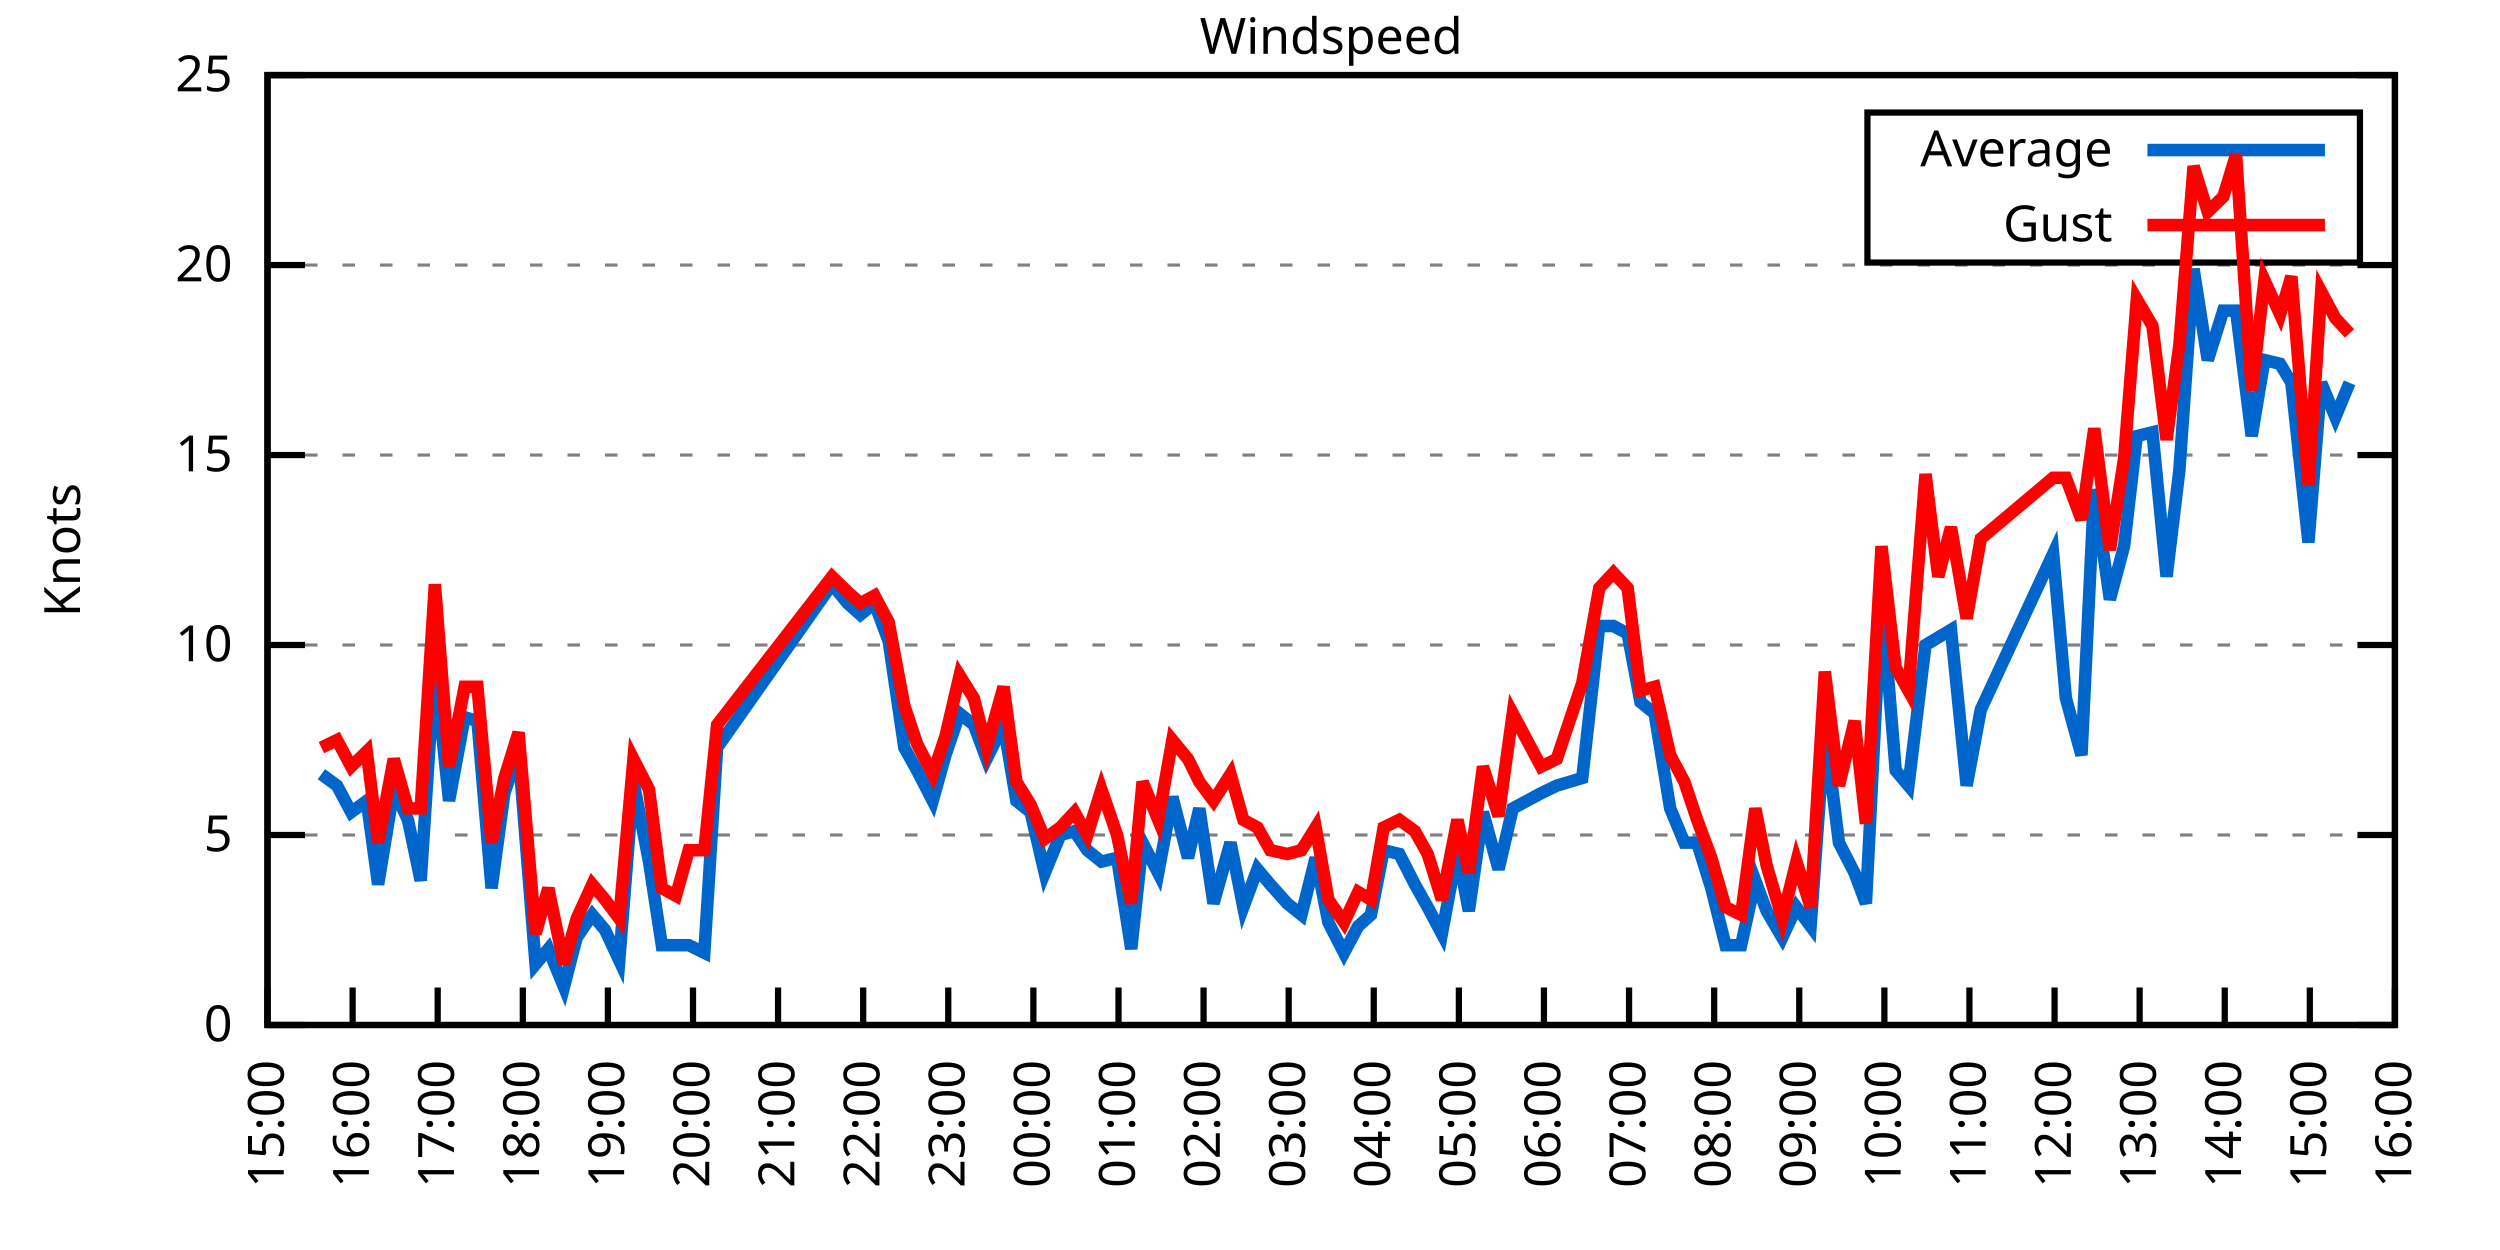
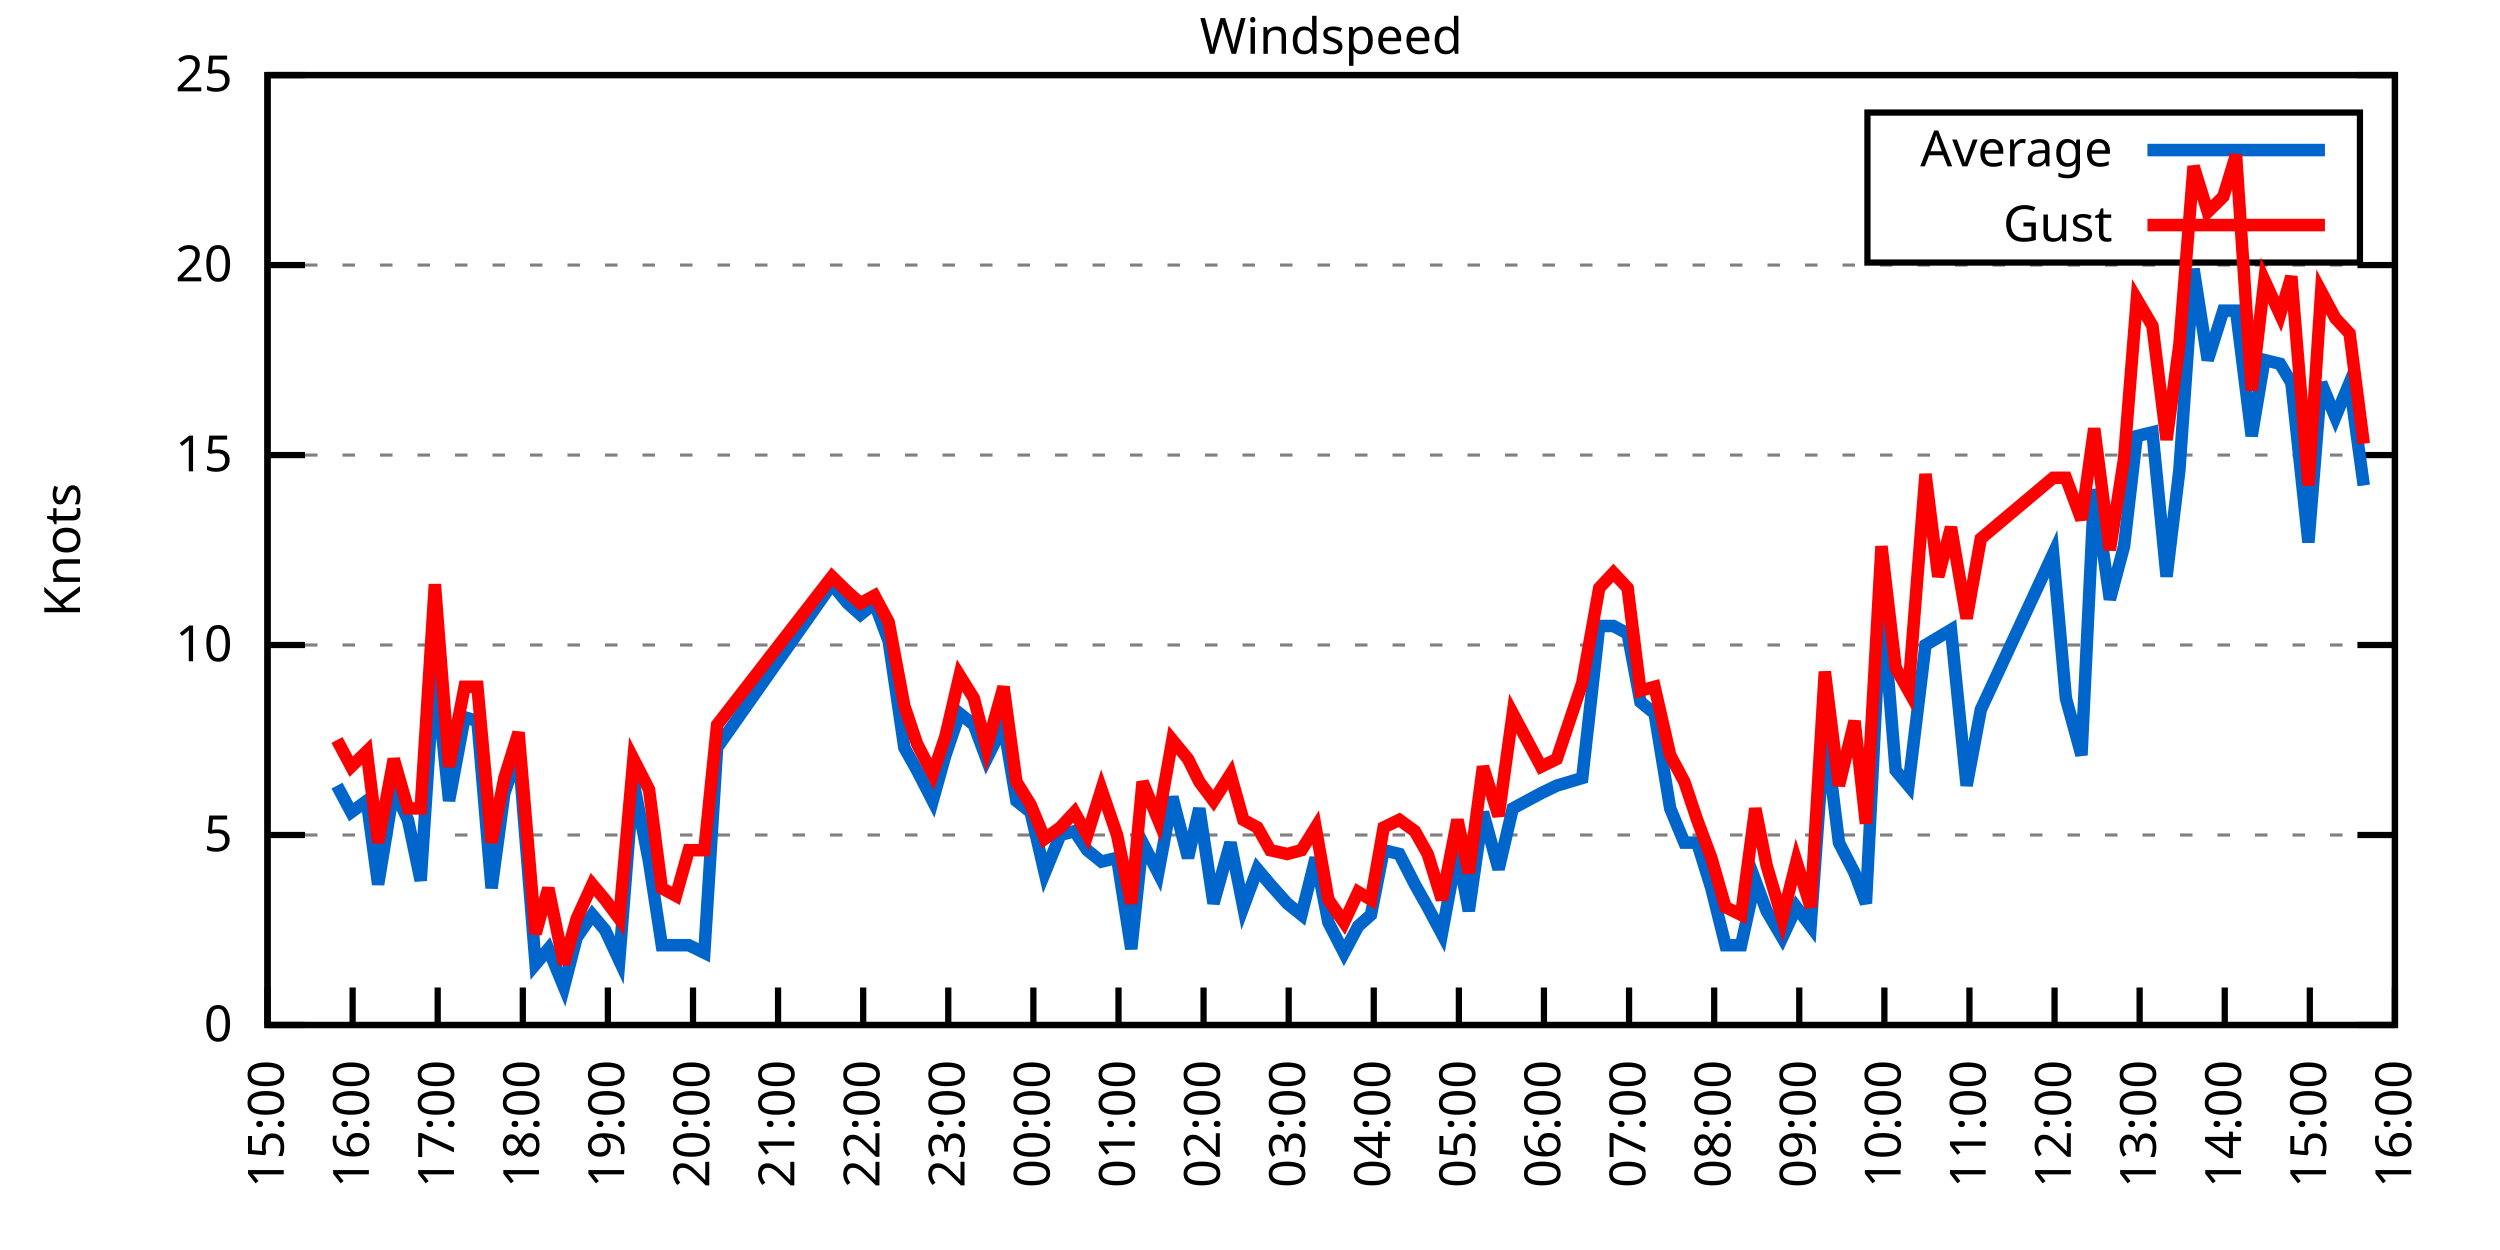
<svg xmlns="http://www.w3.org/2000/svg" xmlns:xlink="http://www.w3.org/1999/xlink" width="400" height="200" viewBox="0 0 400 200">
  <g id="gnuplot_canvas">
    <rect x="0" y="0" width="400" height="200" fill="none" />
    <defs>
      <circle id="gpDot" r="0.5" stroke-width="0.5" stroke="currentColor" />
      <path id="gpPt0" stroke-width="0.333" stroke="currentColor" d="M-1,0 h2 M0,-1 v2" />
      <path id="gpPt1" stroke-width="0.333" stroke="currentColor" d="M-1,-1 L1,1 M1,-1 L-1,1" />
      <path id="gpPt2" stroke-width="0.333" stroke="currentColor" d="M-1,0 L1,0 M0,-1 L0,1 M-1,-1 L1,1 M-1,1 L1,-1" />
      <rect id="gpPt3" stroke-width="0.333" stroke="currentColor" x="-1" y="-1" width="2" height="2" />
      <rect id="gpPt4" stroke-width="0.333" stroke="currentColor" fill="currentColor" x="-1" y="-1" width="2" height="2" />
      <circle id="gpPt5" stroke-width="0.333" stroke="currentColor" cx="0" cy="0" r="1" />
      <use xlink:href="#gpPt5" id="gpPt6" fill="currentColor" stroke="none" />
      <path id="gpPt7" stroke-width="0.333" stroke="currentColor" d="M0,-1.33 L-1.33,0.67 L1.33,0.67 z" />
      <use xlink:href="#gpPt7" id="gpPt8" fill="currentColor" stroke="none" />
      <use xlink:href="#gpPt7" id="gpPt9" stroke="currentColor" transform="rotate(180)" />
      <use xlink:href="#gpPt9" id="gpPt10" fill="currentColor" stroke="none" />
      <use xlink:href="#gpPt3" id="gpPt11" stroke="currentColor" transform="rotate(45)" />
      <use xlink:href="#gpPt11" id="gpPt12" fill="currentColor" stroke="none" />
      <path id="gpPt13" stroke-width="0.333" stroke="currentColor" d="M0,1.330 L1.265,0.411 L0.782,-1.067 L-0.782,-1.076 L-1.265,0.411 z" />
      <use xlink:href="#gpPt13" id="gpPt14" fill="currentColor" stroke="none" />
      <filter id="textbox" filterUnits="objectBoundingBox" x="0" y="0" height="1" width="1">
        <feFlood flood-color="white" flood-opacity="1" result="bgnd" />
        <feComposite in="SourceGraphic" in2="bgnd" operator="atop" />
      </filter>
      <filter id="greybox" filterUnits="objectBoundingBox" x="0" y="0" height="1" width="1">
        <feFlood flood-color="lightgrey" flood-opacity="1" result="grey" />
        <feComposite in="SourceGraphic" in2="grey" operator="atop" />
      </filter>
    </defs>
    <g fill="none" color="white" stroke="currentColor" stroke-width="1.00" stroke-linecap="butt" stroke-linejoin="miter">
</g>
    <g fill="none" color="black" stroke="currentColor" stroke-width="1.00" stroke-linecap="butt" stroke-linejoin="miter">
      <g stroke="none" shape-rendering="crispEdges">
        <polygon fill="rgb(255, 255, 255)" points="42.80,164.00 383.18,164.00 383.18,12.02 42.80,12.02 " />
      </g>
    </g>
    <g fill="none" color="black" stroke="currentColor" stroke-width="1.00" stroke-linecap="butt" stroke-linejoin="miter">
</g>
    <g fill="none" color="black" stroke="black" stroke-width="0.50" stroke-linecap="butt" stroke-linejoin="miter">
</g>
    <g fill="none" color="gray" stroke="currentColor" stroke-width="0.50" stroke-linecap="butt" stroke-linejoin="miter">
      <path stroke="gray" stroke-dasharray="2,4" class="gridline" d="M42.80,164.00 L383.19,164.00  " />
    </g>
    <g fill="none" color="gray" stroke="gray" stroke-width="1.00" stroke-linecap="butt" stroke-linejoin="miter">
</g>
    <g fill="none" color="black" stroke="currentColor" stroke-width="1.00" stroke-linecap="butt" stroke-linejoin="miter">
      <path stroke="black" d="M42.80,164.00 L48.80,164.00 M383.19,164.00 L377.19,164.00  " />
      <g transform="translate(37.20,166.60)" stroke="none" fill="black" font-family="Sans" font-size="8.00" text-anchor="end">
        <text>
          <tspan font-family="Sans"> 0</tspan>
        </text>
      </g>
    </g>
    <g fill="none" color="black" stroke="currentColor" stroke-width="1.00" stroke-linecap="butt" stroke-linejoin="miter">
</g>
    <g fill="none" color="black" stroke="black" stroke-width="0.50" stroke-linecap="butt" stroke-linejoin="miter">
</g>
    <g fill="none" color="gray" stroke="currentColor" stroke-width="0.50" stroke-linecap="butt" stroke-linejoin="miter">
      <path stroke="gray" stroke-dasharray="2,4" class="gridline" d="M42.80,133.60 L383.19,133.60  " />
    </g>
    <g fill="none" color="gray" stroke="gray" stroke-width="1.00" stroke-linecap="butt" stroke-linejoin="miter">
</g>
    <g fill="none" color="black" stroke="currentColor" stroke-width="1.00" stroke-linecap="butt" stroke-linejoin="miter">
      <path stroke="black" d="M42.80,133.60 L48.80,133.60 M383.19,133.60 L377.19,133.60  " />
      <g transform="translate(37.20,136.20)" stroke="none" fill="black" font-family="Sans" font-size="8.00" text-anchor="end">
        <text>
          <tspan font-family="Sans"> 5</tspan>
        </text>
      </g>
    </g>
    <g fill="none" color="black" stroke="currentColor" stroke-width="1.00" stroke-linecap="butt" stroke-linejoin="miter">
</g>
    <g fill="none" color="black" stroke="black" stroke-width="0.50" stroke-linecap="butt" stroke-linejoin="miter">
</g>
    <g fill="none" color="gray" stroke="currentColor" stroke-width="0.50" stroke-linecap="butt" stroke-linejoin="miter">
      <path stroke="gray" stroke-dasharray="2,4" class="gridline" d="M42.80,103.20 L383.19,103.20  " />
    </g>
    <g fill="none" color="gray" stroke="gray" stroke-width="1.00" stroke-linecap="butt" stroke-linejoin="miter">
</g>
    <g fill="none" color="black" stroke="currentColor" stroke-width="1.00" stroke-linecap="butt" stroke-linejoin="miter">
      <path stroke="black" d="M42.80,103.20 L48.80,103.20 M383.19,103.20 L377.19,103.20  " />
      <g transform="translate(37.20,105.80)" stroke="none" fill="black" font-family="Sans" font-size="8.00" text-anchor="end">
        <text>
          <tspan font-family="Sans"> 10</tspan>
        </text>
      </g>
    </g>
    <g fill="none" color="black" stroke="currentColor" stroke-width="1.00" stroke-linecap="butt" stroke-linejoin="miter">
</g>
    <g fill="none" color="black" stroke="black" stroke-width="0.50" stroke-linecap="butt" stroke-linejoin="miter">
</g>
    <g fill="none" color="gray" stroke="currentColor" stroke-width="0.50" stroke-linecap="butt" stroke-linejoin="miter">
      <path stroke="gray" stroke-dasharray="2,4" class="gridline" d="M42.80,72.81 L383.19,72.81  " />
    </g>
    <g fill="none" color="gray" stroke="gray" stroke-width="1.00" stroke-linecap="butt" stroke-linejoin="miter">
</g>
    <g fill="none" color="black" stroke="currentColor" stroke-width="1.00" stroke-linecap="butt" stroke-linejoin="miter">
      <path stroke="black" d="M42.80,72.81 L48.80,72.81 M383.19,72.81 L377.19,72.81  " />
      <g transform="translate(37.20,75.41)" stroke="none" fill="black" font-family="Sans" font-size="8.00" text-anchor="end">
        <text>
          <tspan font-family="Sans"> 15</tspan>
        </text>
      </g>
    </g>
    <g fill="none" color="black" stroke="currentColor" stroke-width="1.00" stroke-linecap="butt" stroke-linejoin="miter">
</g>
    <g fill="none" color="black" stroke="black" stroke-width="0.50" stroke-linecap="butt" stroke-linejoin="miter">
</g>
    <g fill="none" color="gray" stroke="currentColor" stroke-width="0.50" stroke-linecap="butt" stroke-linejoin="miter">
      <path stroke="gray" stroke-dasharray="2,4" class="gridline" d="M42.80,42.41 L383.19,42.41  " />
    </g>
    <g fill="none" color="gray" stroke="gray" stroke-width="1.00" stroke-linecap="butt" stroke-linejoin="miter">
</g>
    <g fill="none" color="black" stroke="currentColor" stroke-width="1.00" stroke-linecap="butt" stroke-linejoin="miter">
      <path stroke="black" d="M42.80,42.41 L48.80,42.41 M383.19,42.41 L377.19,42.41  " />
      <g transform="translate(37.20,45.01)" stroke="none" fill="black" font-family="Sans" font-size="8.00" text-anchor="end">
        <text>
          <tspan font-family="Sans"> 20</tspan>
        </text>
      </g>
    </g>
    <g fill="none" color="black" stroke="currentColor" stroke-width="1.00" stroke-linecap="butt" stroke-linejoin="miter">
</g>
    <g fill="none" color="black" stroke="black" stroke-width="0.50" stroke-linecap="butt" stroke-linejoin="miter">
</g>
    <g fill="none" color="gray" stroke="currentColor" stroke-width="0.50" stroke-linecap="butt" stroke-linejoin="miter">
      <path stroke="gray" stroke-dasharray="2,4" class="gridline" d="M42.80,12.01 L383.19,12.01  " />
    </g>
    <g fill="none" color="gray" stroke="gray" stroke-width="1.00" stroke-linecap="butt" stroke-linejoin="miter">
</g>
    <g fill="none" color="black" stroke="currentColor" stroke-width="1.00" stroke-linecap="butt" stroke-linejoin="miter">
      <path stroke="black" d="M42.80,12.01 L48.80,12.01 M383.19,12.01 L377.19,12.01  " />
      <g transform="translate(37.20,14.61)" stroke="none" fill="black" font-family="Sans" font-size="8.00" text-anchor="end">
        <text>
          <tspan font-family="Sans"> 25</tspan>
        </text>
      </g>
    </g>
    <g fill="none" color="black" stroke="currentColor" stroke-width="1.00" stroke-linecap="butt" stroke-linejoin="miter">
      <path stroke="black" d="M42.80,164.00 L42.80,158.00  " />
      <g transform="translate(45.40,169.60) rotate(270.00)" stroke="none" fill="black" font-family="Sans" font-size="8.00" text-anchor="end">
        <text>
          <tspan font-family="Sans">15:00</tspan>
        </text>
      </g>
    </g>
    <g fill="none" color="black" stroke="currentColor" stroke-width="1.00" stroke-linecap="butt" stroke-linejoin="miter">
      <path stroke="black" d="M56.42,164.00 L56.42,158.00  " />
      <g transform="translate(59.02,169.60) rotate(270.00)" stroke="none" fill="black" font-family="Sans" font-size="8.00" text-anchor="end">
        <text>
          <tspan font-family="Sans">16:00</tspan>
        </text>
      </g>
    </g>
    <g fill="none" color="black" stroke="currentColor" stroke-width="1.00" stroke-linecap="butt" stroke-linejoin="miter">
      <path stroke="black" d="M70.03,164.00 L70.03,158.00  " />
      <g transform="translate(72.63,169.60) rotate(270.00)" stroke="none" fill="black" font-family="Sans" font-size="8.00" text-anchor="end">
        <text>
          <tspan font-family="Sans">17:00</tspan>
        </text>
      </g>
    </g>
    <g fill="none" color="black" stroke="currentColor" stroke-width="1.00" stroke-linecap="butt" stroke-linejoin="miter">
      <path stroke="black" d="M83.65,164.00 L83.65,158.00  " />
      <g transform="translate(86.25,169.60) rotate(270.00)" stroke="none" fill="black" font-family="Sans" font-size="8.00" text-anchor="end">
        <text>
          <tspan font-family="Sans">18:00</tspan>
        </text>
      </g>
    </g>
    <g fill="none" color="black" stroke="currentColor" stroke-width="1.00" stroke-linecap="butt" stroke-linejoin="miter">
      <path stroke="black" d="M97.26,164.00 L97.26,158.00  " />
      <g transform="translate(99.86,169.60) rotate(270.00)" stroke="none" fill="black" font-family="Sans" font-size="8.00" text-anchor="end">
        <text>
          <tspan font-family="Sans">19:00</tspan>
        </text>
      </g>
    </g>
    <g fill="none" color="black" stroke="currentColor" stroke-width="1.00" stroke-linecap="butt" stroke-linejoin="miter">
      <path stroke="black" d="M110.88,164.00 L110.88,158.00  " />
      <g transform="translate(113.48,169.60) rotate(270.00)" stroke="none" fill="black" font-family="Sans" font-size="8.00" text-anchor="end">
        <text>
          <tspan font-family="Sans">20:00</tspan>
        </text>
      </g>
    </g>
    <g fill="none" color="black" stroke="currentColor" stroke-width="1.00" stroke-linecap="butt" stroke-linejoin="miter">
      <path stroke="black" d="M124.49,164.00 L124.49,158.00  " />
      <g transform="translate(127.09,169.60) rotate(270.00)" stroke="none" fill="black" font-family="Sans" font-size="8.00" text-anchor="end">
        <text>
          <tspan font-family="Sans">21:00</tspan>
        </text>
      </g>
    </g>
    <g fill="none" color="black" stroke="currentColor" stroke-width="1.00" stroke-linecap="butt" stroke-linejoin="miter">
      <path stroke="black" d="M138.11,164.00 L138.11,158.00  " />
      <g transform="translate(140.71,169.60) rotate(270.00)" stroke="none" fill="black" font-family="Sans" font-size="8.00" text-anchor="end">
        <text>
          <tspan font-family="Sans">22:00</tspan>
        </text>
      </g>
    </g>
    <g fill="none" color="black" stroke="currentColor" stroke-width="1.00" stroke-linecap="butt" stroke-linejoin="miter">
      <path stroke="black" d="M151.72,164.00 L151.72,158.00  " />
      <g transform="translate(154.32,169.60) rotate(270.00)" stroke="none" fill="black" font-family="Sans" font-size="8.00" text-anchor="end">
        <text>
          <tspan font-family="Sans">23:00</tspan>
        </text>
      </g>
    </g>
    <g fill="none" color="black" stroke="currentColor" stroke-width="1.00" stroke-linecap="butt" stroke-linejoin="miter">
      <path stroke="black" d="M165.34,164.00 L165.34,158.00  " />
      <g transform="translate(167.94,169.60) rotate(270.00)" stroke="none" fill="black" font-family="Sans" font-size="8.00" text-anchor="end">
        <text>
          <tspan font-family="Sans">00:00</tspan>
        </text>
      </g>
    </g>
    <g fill="none" color="black" stroke="currentColor" stroke-width="1.00" stroke-linecap="butt" stroke-linejoin="miter">
      <path stroke="black" d="M178.96,164.00 L178.96,158.00  " />
      <g transform="translate(181.56,169.60) rotate(270.00)" stroke="none" fill="black" font-family="Sans" font-size="8.00" text-anchor="end">
        <text>
          <tspan font-family="Sans">01:00</tspan>
        </text>
      </g>
    </g>
    <g fill="none" color="black" stroke="currentColor" stroke-width="1.00" stroke-linecap="butt" stroke-linejoin="miter">
      <path stroke="black" d="M192.57,164.00 L192.57,158.00  " />
      <g transform="translate(195.17,169.60) rotate(270.00)" stroke="none" fill="black" font-family="Sans" font-size="8.00" text-anchor="end">
        <text>
          <tspan font-family="Sans">02:00</tspan>
        </text>
      </g>
    </g>
    <g fill="none" color="black" stroke="currentColor" stroke-width="1.00" stroke-linecap="butt" stroke-linejoin="miter">
      <path stroke="black" d="M206.19,164.00 L206.19,158.00  " />
      <g transform="translate(208.79,169.60) rotate(270.00)" stroke="none" fill="black" font-family="Sans" font-size="8.00" text-anchor="end">
        <text>
          <tspan font-family="Sans">03:00</tspan>
        </text>
      </g>
    </g>
    <g fill="none" color="black" stroke="currentColor" stroke-width="1.00" stroke-linecap="butt" stroke-linejoin="miter">
      <path stroke="black" d="M219.80,164.00 L219.80,158.00  " />
      <g transform="translate(222.40,169.60) rotate(270.00)" stroke="none" fill="black" font-family="Sans" font-size="8.00" text-anchor="end">
        <text>
          <tspan font-family="Sans">04:00</tspan>
        </text>
      </g>
    </g>
    <g fill="none" color="black" stroke="currentColor" stroke-width="1.00" stroke-linecap="butt" stroke-linejoin="miter">
      <path stroke="black" d="M233.42,164.00 L233.42,158.00  " />
      <g transform="translate(236.02,169.60) rotate(270.00)" stroke="none" fill="black" font-family="Sans" font-size="8.00" text-anchor="end">
        <text>
          <tspan font-family="Sans">05:00</tspan>
        </text>
      </g>
    </g>
    <g fill="none" color="black" stroke="currentColor" stroke-width="1.00" stroke-linecap="butt" stroke-linejoin="miter">
      <path stroke="black" d="M247.03,164.00 L247.03,158.00  " />
      <g transform="translate(249.63,169.60) rotate(270.00)" stroke="none" fill="black" font-family="Sans" font-size="8.00" text-anchor="end">
        <text>
          <tspan font-family="Sans">06:00</tspan>
        </text>
      </g>
    </g>
    <g fill="none" color="black" stroke="currentColor" stroke-width="1.00" stroke-linecap="butt" stroke-linejoin="miter">
      <path stroke="black" d="M260.65,164.00 L260.65,158.00  " />
      <g transform="translate(263.25,169.60) rotate(270.00)" stroke="none" fill="black" font-family="Sans" font-size="8.00" text-anchor="end">
        <text>
          <tspan font-family="Sans">07:00</tspan>
        </text>
      </g>
    </g>
    <g fill="none" color="black" stroke="currentColor" stroke-width="1.00" stroke-linecap="butt" stroke-linejoin="miter">
      <path stroke="black" d="M274.27,164.00 L274.27,158.00  " />
      <g transform="translate(276.87,169.60) rotate(270.00)" stroke="none" fill="black" font-family="Sans" font-size="8.00" text-anchor="end">
        <text>
          <tspan font-family="Sans">08:00</tspan>
        </text>
      </g>
    </g>
    <g fill="none" color="black" stroke="currentColor" stroke-width="1.00" stroke-linecap="butt" stroke-linejoin="miter">
      <path stroke="black" d="M287.88,164.00 L287.88,158.00  " />
      <g transform="translate(290.48,169.60) rotate(270.00)" stroke="none" fill="black" font-family="Sans" font-size="8.00" text-anchor="end">
        <text>
          <tspan font-family="Sans">09:00</tspan>
        </text>
      </g>
    </g>
    <g fill="none" color="black" stroke="currentColor" stroke-width="1.00" stroke-linecap="butt" stroke-linejoin="miter">
      <path stroke="black" d="M301.50,164.00 L301.50,158.00  " />
      <g transform="translate(304.10,169.60) rotate(270.00)" stroke="none" fill="black" font-family="Sans" font-size="8.00" text-anchor="end">
        <text>
          <tspan font-family="Sans">10:00</tspan>
        </text>
      </g>
    </g>
    <g fill="none" color="black" stroke="currentColor" stroke-width="1.00" stroke-linecap="butt" stroke-linejoin="miter">
      <path stroke="black" d="M315.11,164.00 L315.11,158.00  " />
      <g transform="translate(317.71,169.60) rotate(270.00)" stroke="none" fill="black" font-family="Sans" font-size="8.00" text-anchor="end">
        <text>
          <tspan font-family="Sans">11:00</tspan>
        </text>
      </g>
    </g>
    <g fill="none" color="black" stroke="currentColor" stroke-width="1.00" stroke-linecap="butt" stroke-linejoin="miter">
      <path stroke="black" d="M328.73,164.00 L328.73,158.00  " />
      <g transform="translate(331.33,169.60) rotate(270.00)" stroke="none" fill="black" font-family="Sans" font-size="8.00" text-anchor="end">
        <text>
          <tspan font-family="Sans">12:00</tspan>
        </text>
      </g>
    </g>
    <g fill="none" color="black" stroke="currentColor" stroke-width="1.00" stroke-linecap="butt" stroke-linejoin="miter">
      <path stroke="black" d="M342.34,164.00 L342.34,158.00  " />
      <g transform="translate(344.94,169.60) rotate(270.00)" stroke="none" fill="black" font-family="Sans" font-size="8.00" text-anchor="end">
        <text>
          <tspan font-family="Sans">13:00</tspan>
        </text>
      </g>
    </g>
    <g fill="none" color="black" stroke="currentColor" stroke-width="1.00" stroke-linecap="butt" stroke-linejoin="miter">
      <path stroke="black" d="M355.96,164.00 L355.96,158.00  " />
      <g transform="translate(358.56,169.60) rotate(270.00)" stroke="none" fill="black" font-family="Sans" font-size="8.00" text-anchor="end">
        <text>
          <tspan font-family="Sans">14:00</tspan>
        </text>
      </g>
    </g>
    <g fill="none" color="black" stroke="currentColor" stroke-width="1.00" stroke-linecap="butt" stroke-linejoin="miter">
      <path stroke="black" d="M369.57,164.00 L369.57,158.00  " />
      <g transform="translate(372.17,169.60) rotate(270.00)" stroke="none" fill="black" font-family="Sans" font-size="8.00" text-anchor="end">
        <text>
          <tspan font-family="Sans">15:00</tspan>
        </text>
      </g>
    </g>
    <g fill="none" color="black" stroke="currentColor" stroke-width="1.00" stroke-linecap="butt" stroke-linejoin="miter">
      <path stroke="black" d="M383.19,164.00 L383.19,158.00  " />
      <g transform="translate(385.79,169.60) rotate(270.00)" stroke="none" fill="black" font-family="Sans" font-size="8.00" text-anchor="end">
        <text>
          <tspan font-family="Sans">16:00</tspan>
        </text>
      </g>
    </g>
    <g fill="none" color="black" stroke="currentColor" stroke-width="1.00" stroke-linecap="butt" stroke-linejoin="miter">
</g>
    <g fill="none" color="black" stroke="currentColor" stroke-width="1.00" stroke-linecap="butt" stroke-linejoin="miter">
      <path stroke="black" d="M42.80,12.01 L42.80,164.00 L383.19,164.00 L383.19,12.01 L42.80,12.01 Z  " />
    </g>
    <g fill="none" color="black" stroke="currentColor" stroke-width="1.00" stroke-linecap="butt" stroke-linejoin="miter">
</g>
    <g fill="none" color="black" stroke="currentColor" stroke-width="1.00" stroke-linecap="butt" stroke-linejoin="miter">
      <path stroke="black" d="M298.79,42.01 L298.79,18.01 L377.59,18.01 L377.59,42.01 L298.79,42.01 Z  " />
    </g>
    <g id="Windspeed_plot_1">
      <g fill="none" color="white" stroke="black" stroke-width="2.00" stroke-linecap="butt" stroke-linejoin="miter">
</g>
      <g fill="none" color="black" stroke="currentColor" stroke-width="2.00" stroke-linecap="butt" stroke-linejoin="miter">
        <g transform="translate(337.99,26.61)" stroke="none" fill="black" font-family="Sans" font-size="8.00" text-anchor="end">
          <text>
            <tspan font-family="Sans">Average</tspan>
          </text>
        </g>
      </g>
      <g fill="none" color="black" stroke="currentColor" stroke-width="2.00" stroke-linecap="butt" stroke-linejoin="miter">
-         <path stroke="rgb(  0, 102, 204)" d="M343.59,24.01 L371.99,24.01 M51.42,123.87 L53.92,125.70 L56.19,129.95 L58.68,128.13 L60.50,141.51 L63.00,126.31   L65.27,131.17 L67.31,140.90 L69.58,106.24 L71.85,128.13 L74.34,114.76 L76.39,115.36 L78.65,142.11 L80.70,126.91   L82.97,120.23 L85.69,154.27 L87.73,151.84 L90.23,157.92 L92.27,150.02 L94.77,146.37 L96.81,148.80 L99.08,153.66   L101.35,125.09 L103.84,137.86 L105.89,151.23 L108.15,151.23 L110.20,151.23 L112.69,152.45 L114.74,119.62 L133.12,93.48   L135.61,96.52 L137.66,98.34 L139.92,96.52 L142.19,102.60 L144.69,119.62 L146.73,123.27 L149.23,128.13 L151.27,120.83   L153.54,114.15 L155.81,115.97 L157.85,121.44 L160.57,115.97 L162.62,128.13 L164.89,129.95 L167.16,139.68 L169.65,133.60   L171.92,132.99 L173.96,136.03 L176.23,137.86 L178.73,137.25 L181.00,151.84 L182.81,134.82 L185.31,139.68 L187.58,127.52   L190.08,137.25 L191.89,129.35 L194.16,144.55 L196.88,134.82 L198.93,145.15 L201.19,139.07 L203.24,141.51 L205.96,144.55   L208.23,146.37 L210.50,137.25 L212.54,147.59 L215.04,152.45 L217.31,148.19 L219.35,146.37 L221.39,136.03 L223.89,136.64   L226.38,141.51 L228.43,145.15 L230.70,149.41 L233.19,136.03 L235.01,145.76 L237.28,129.95 L239.77,139.07 L242.04,129.35   L246.58,126.91 L249.08,125.70 L251.12,125.09 L253.16,124.48 L255.88,100.16 L258.15,100.16 L260.42,101.38 L262.47,112.32   L264.73,114.15 L267.23,129.35 L269.50,134.82 L271.54,134.82 L273.81,142.11 L276.08,151.23 L278.58,151.23 L280.85,140.90   L282.66,145.76 L285.16,150.02 L287.43,145.15 L289.70,148.19 L291.97,116.58 L294.23,134.82 L296.73,139.68 L298.55,144.55   L301.04,95.30 L303.31,123.27 L305.35,125.70 L308.08,103.20 L310.12,101.99 L312.16,100.77 L314.66,125.70 L316.93,113.54   L328.50,88.61 L330.54,111.72 L333.04,120.83 L335.08,78.28 L337.58,95.91 L339.85,87.40 L341.89,69.77 L344.39,69.16   L346.65,92.26 L348.70,75.24 L350.97,43.02 L353.24,57.61 L355.73,49.70 L357.77,49.70 L360.27,69.77 L362.31,57.61   L364.81,58.21 L366.62,61.25 L369.35,86.79 L371.39,61.25 L373.66,66.73 L375.93,61.25  " />
+         <path stroke="rgb(  0, 102, 204)" d="M343.59,24.01 L371.99,24.01 M53.92,125.70 L56.19,129.95 L58.68,128.13 L60.50,141.51 L63.00,126.31 L65.27,131.17   L67.31,140.90 L69.58,106.24 L71.85,128.13 L74.34,114.76 L76.39,115.36 L78.65,142.11 L80.70,126.91 L82.97,120.23   L85.69,154.27 L87.73,151.84 L90.23,157.92 L92.27,150.02 L94.77,146.37 L96.81,148.80 L99.08,153.66 L101.35,125.09   L103.84,137.86 L105.89,151.23 L108.15,151.23 L110.20,151.23 L112.69,152.45 L114.74,119.62 L133.12,93.48 L135.61,96.52   L137.66,98.34 L139.92,96.52 L142.19,102.60 L144.69,119.62 L146.73,123.27 L149.23,128.13 L151.27,120.83 L153.54,114.15   L155.81,115.97 L157.85,121.44 L160.57,115.97 L162.62,128.13 L164.89,129.95 L167.16,139.68 L169.65,133.60 L171.92,132.99   L173.96,136.03 L176.23,137.86 L178.73,137.25 L181.00,151.84 L182.81,134.82 L185.31,139.68 L187.58,127.52 L190.08,137.25   L191.89,129.35 L194.16,144.55 L196.88,134.82 L198.93,145.15 L201.19,139.07 L203.24,141.51 L205.96,144.55 L208.23,146.37   L210.50,137.25 L212.54,147.59 L215.04,152.45 L217.31,148.19 L219.35,146.37 L221.39,136.03 L223.89,136.64 L226.38,141.51   L228.43,145.15 L230.70,149.41 L233.19,136.03 L235.01,145.76 L237.28,129.95 L239.77,139.07 L242.04,129.35 L246.58,126.91   L249.08,125.70 L251.12,125.09 L253.16,124.48 L255.88,100.16 L258.15,100.16 L260.42,101.38 L262.47,112.32 L264.73,114.15   L267.23,129.35 L269.50,134.82 L271.54,134.82 L273.81,142.11 L276.08,151.23 L278.58,151.23 L280.85,140.90 L282.66,145.76   L285.16,150.02 L287.43,145.15 L289.70,148.19 L291.97,116.58 L294.23,134.82 L296.73,139.68 L298.55,144.55 L301.04,95.30   L303.31,123.27 L305.35,125.70 L308.08,103.20 L310.12,101.99 L312.16,100.77 L314.66,125.70 L316.93,113.54 L328.50,88.61   L330.54,111.72 L333.04,120.83 L335.08,78.28 L337.58,95.91 L339.85,87.40 L341.89,69.77 L344.39,69.16 L346.65,92.26   L348.70,75.24 L350.97,43.02 L353.24,57.61 L355.73,49.70 L357.77,49.70 L360.27,69.77 L362.31,57.61 L364.81,58.21   L366.62,61.25 L369.35,86.79 L371.39,61.25 L373.66,66.73 L375.93,61.25 L378.20,77.67  " />
      </g>
    </g>
    <g id="Windspeed_plot_2">
      <g fill="none" color="black" stroke="currentColor" stroke-width="2.00" stroke-linecap="butt" stroke-linejoin="miter">
        <g transform="translate(337.99,38.61)" stroke="none" fill="black" font-family="Sans" font-size="8.00" text-anchor="end">
          <text>
            <tspan font-family="Sans">Gust</tspan>
          </text>
        </g>
      </g>
      <g fill="none" color="black" stroke="currentColor" stroke-width="2.00" stroke-linecap="butt" stroke-linejoin="miter">
-         <path stroke="rgb(255,   0,   0)" d="M343.59,36.01 L371.99,36.01 M51.42,119.62 L53.92,118.40 L56.19,122.66 L58.68,120.23 L60.50,134.82 L63.00,121.44   L65.27,129.35 L67.31,129.35 L69.58,93.48 L71.85,122.66 L74.34,109.89 L76.39,109.89 L78.65,134.82 L80.70,124.48   L82.97,117.19 L85.69,149.41 L87.73,142.11 L90.23,154.27 L92.27,146.98 L94.77,141.51 L96.81,143.94 L99.08,146.98   L101.35,121.44 L103.84,126.31 L105.89,142.11 L108.15,143.33 L110.20,136.03 L112.69,136.03 L114.74,115.97 L133.12,92.26   L135.61,94.69 L137.66,96.52 L139.92,95.30 L142.19,99.56 L144.69,112.93 L146.73,119.01 L149.23,123.87 L151.27,117.80   L153.54,108.07 L155.81,111.72 L157.85,119.62 L160.57,109.89 L162.62,125.09 L164.89,128.74 L167.16,134.21 L169.65,132.39   L171.92,129.95 L173.96,133.60 L176.23,126.31 L178.73,133.60 L181.00,144.55 L182.81,125.09 L185.31,131.17 L187.58,118.40   L190.08,121.44 L191.89,125.09 L194.16,128.13 L196.88,123.87 L198.93,131.17 L201.19,132.39 L203.24,136.03 L205.96,136.64   L208.23,136.03 L210.50,132.39 L212.54,143.94 L215.04,147.59 L217.31,142.72 L219.35,143.94 L221.39,132.39 L223.89,131.17   L226.38,132.99 L228.43,136.64 L230.70,143.94 L233.19,131.17 L235.01,139.68 L237.28,122.66 L239.77,130.56 L242.04,114.15   L246.58,122.66 L249.08,121.44 L251.12,115.36 L253.16,109.28 L255.88,94.08 L258.15,91.65 L260.42,94.08 L262.47,110.50   L264.73,109.89 L267.23,120.83 L269.50,125.09 L271.54,131.17 L273.81,137.25 L276.08,145.15 L278.58,146.37 L280.85,129.35   L282.66,138.47 L285.16,146.98 L287.43,137.86 L289.70,145.15 L291.97,107.46 L294.23,125.70 L296.73,115.36 L298.55,131.78   L301.04,87.40 L303.31,106.85 L305.35,110.50 L308.08,75.85 L310.12,92.26 L312.16,84.36 L314.66,98.95 L316.93,86.18   L328.50,76.45 L330.54,76.45 L333.04,83.14 L335.08,68.55 L337.58,88.00 L339.85,73.41 L341.89,47.88 L344.39,52.14   L346.65,70.37 L348.70,55.18 L350.97,26.60 L353.24,33.90 L355.73,31.46 L357.77,24.78 L360.27,62.47 L362.31,44.84   L364.81,50.31 L366.62,44.23 L369.35,77.67 L371.39,46.66 L373.66,50.92 L375.93,53.35  " />
+         <path stroke="rgb(255,   0,   0)" d="M343.59,36.01 L371.99,36.01 M53.92,118.40 L56.19,122.66 L58.68,120.23 L60.50,134.82 L63.00,121.44 L65.27,129.35   L67.31,129.35 L69.58,93.48 L71.85,122.66 L74.34,109.89 L76.39,109.89 L78.65,134.82 L80.70,124.48 L82.97,117.19   L85.69,149.41 L87.73,142.11 L90.23,154.27 L92.27,146.98 L94.77,141.51 L96.81,143.94 L99.08,146.98 L101.35,121.44   L103.84,126.31 L105.89,142.11 L108.15,143.33 L110.20,136.03 L112.69,136.03 L114.74,115.97 L133.12,92.26 L135.61,94.69   L137.66,96.52 L139.92,95.30 L142.19,99.56 L144.69,112.93 L146.73,119.01 L149.23,123.87 L151.27,117.80 L153.54,108.07   L155.81,111.72 L157.85,119.62 L160.57,109.89 L162.62,125.09 L164.89,128.74 L167.16,134.21 L169.65,132.39 L171.92,129.95   L173.96,133.60 L176.23,126.31 L178.73,133.60 L181.00,144.55 L182.81,125.09 L185.31,131.17 L187.58,118.40 L190.08,121.44   L191.89,125.09 L194.16,128.13 L196.88,123.87 L198.93,131.17 L201.19,132.39 L203.24,136.03 L205.96,136.64 L208.23,136.03   L210.50,132.39 L212.54,143.94 L215.04,147.59 L217.31,142.72 L219.35,143.94 L221.39,132.39 L223.89,131.17 L226.38,132.99   L228.43,136.64 L230.70,143.94 L233.19,131.17 L235.01,139.68 L237.28,122.66 L239.77,130.56 L242.04,114.15 L246.58,122.66   L249.08,121.44 L251.12,115.36 L253.16,109.28 L255.88,94.08 L258.15,91.65 L260.42,94.08 L262.47,110.50 L264.73,109.89   L267.23,120.83 L269.50,125.09 L271.54,131.17 L273.81,137.25 L276.08,145.15 L278.58,146.37 L280.85,129.35 L282.66,138.47   L285.16,146.98 L287.43,137.86 L289.70,145.15 L291.97,107.46 L294.23,125.70 L296.73,115.36 L298.55,131.78 L301.04,87.40   L303.31,106.85 L305.35,110.50 L308.08,75.85 L310.12,92.26 L312.16,84.36 L314.66,98.95 L316.93,86.18 L328.50,76.45   L330.54,76.45 L333.04,83.14 L335.08,68.55 L337.58,88.00 L339.85,73.41 L341.89,47.88 L344.39,52.14 L346.65,70.37   L348.70,55.18 L350.97,26.60 L353.24,33.90 L355.73,31.46 L357.77,24.78 L360.27,62.47 L362.31,44.84 L364.81,50.31   L366.62,44.23 L369.35,77.67 L371.39,46.66 L373.66,50.92 L375.93,53.35 L378.20,70.98  " />
      </g>
    </g>
    <g fill="none" color="black" stroke="currentColor" stroke-width="2.00" stroke-linecap="butt" stroke-linejoin="miter">
</g>
    <g fill="none" color="black" stroke="black" stroke-width="1.00" stroke-linecap="butt" stroke-linejoin="miter">
</g>
    <g fill="none" color="black" stroke="currentColor" stroke-width="1.00" stroke-linecap="butt" stroke-linejoin="miter">
      <path stroke="black" d="M42.80,12.01 L42.80,164.00 L383.19,164.00 L383.19,12.01 L42.80,12.01 Z  " />
      <g transform="translate(12.80,88.01) rotate(270.00)" stroke="none" fill="black" font-family="Sans" font-size="8.00" text-anchor="middle">
        <text>
          <tspan font-family="Sans">Knots</tspan>
        </text>
      </g>
    </g>
    <g fill="none" color="black" stroke="currentColor" stroke-width="1.00" stroke-linecap="butt" stroke-linejoin="miter">
</g>
    <g fill="none" color="black" stroke="currentColor" stroke-width="1.00" stroke-linecap="butt" stroke-linejoin="miter">
      <g transform="translate(212.99,8.61)" stroke="none" fill="black" font-family="Sans" font-size="8.00" text-anchor="middle">
        <text>
          <tspan font-family="Sans">Windspeed</tspan>
        </text>
      </g>
    </g>
    <g fill="none" color="black" stroke="currentColor" stroke-width="1.00" stroke-linecap="butt" stroke-linejoin="miter">
</g>
  </g>
</svg>
